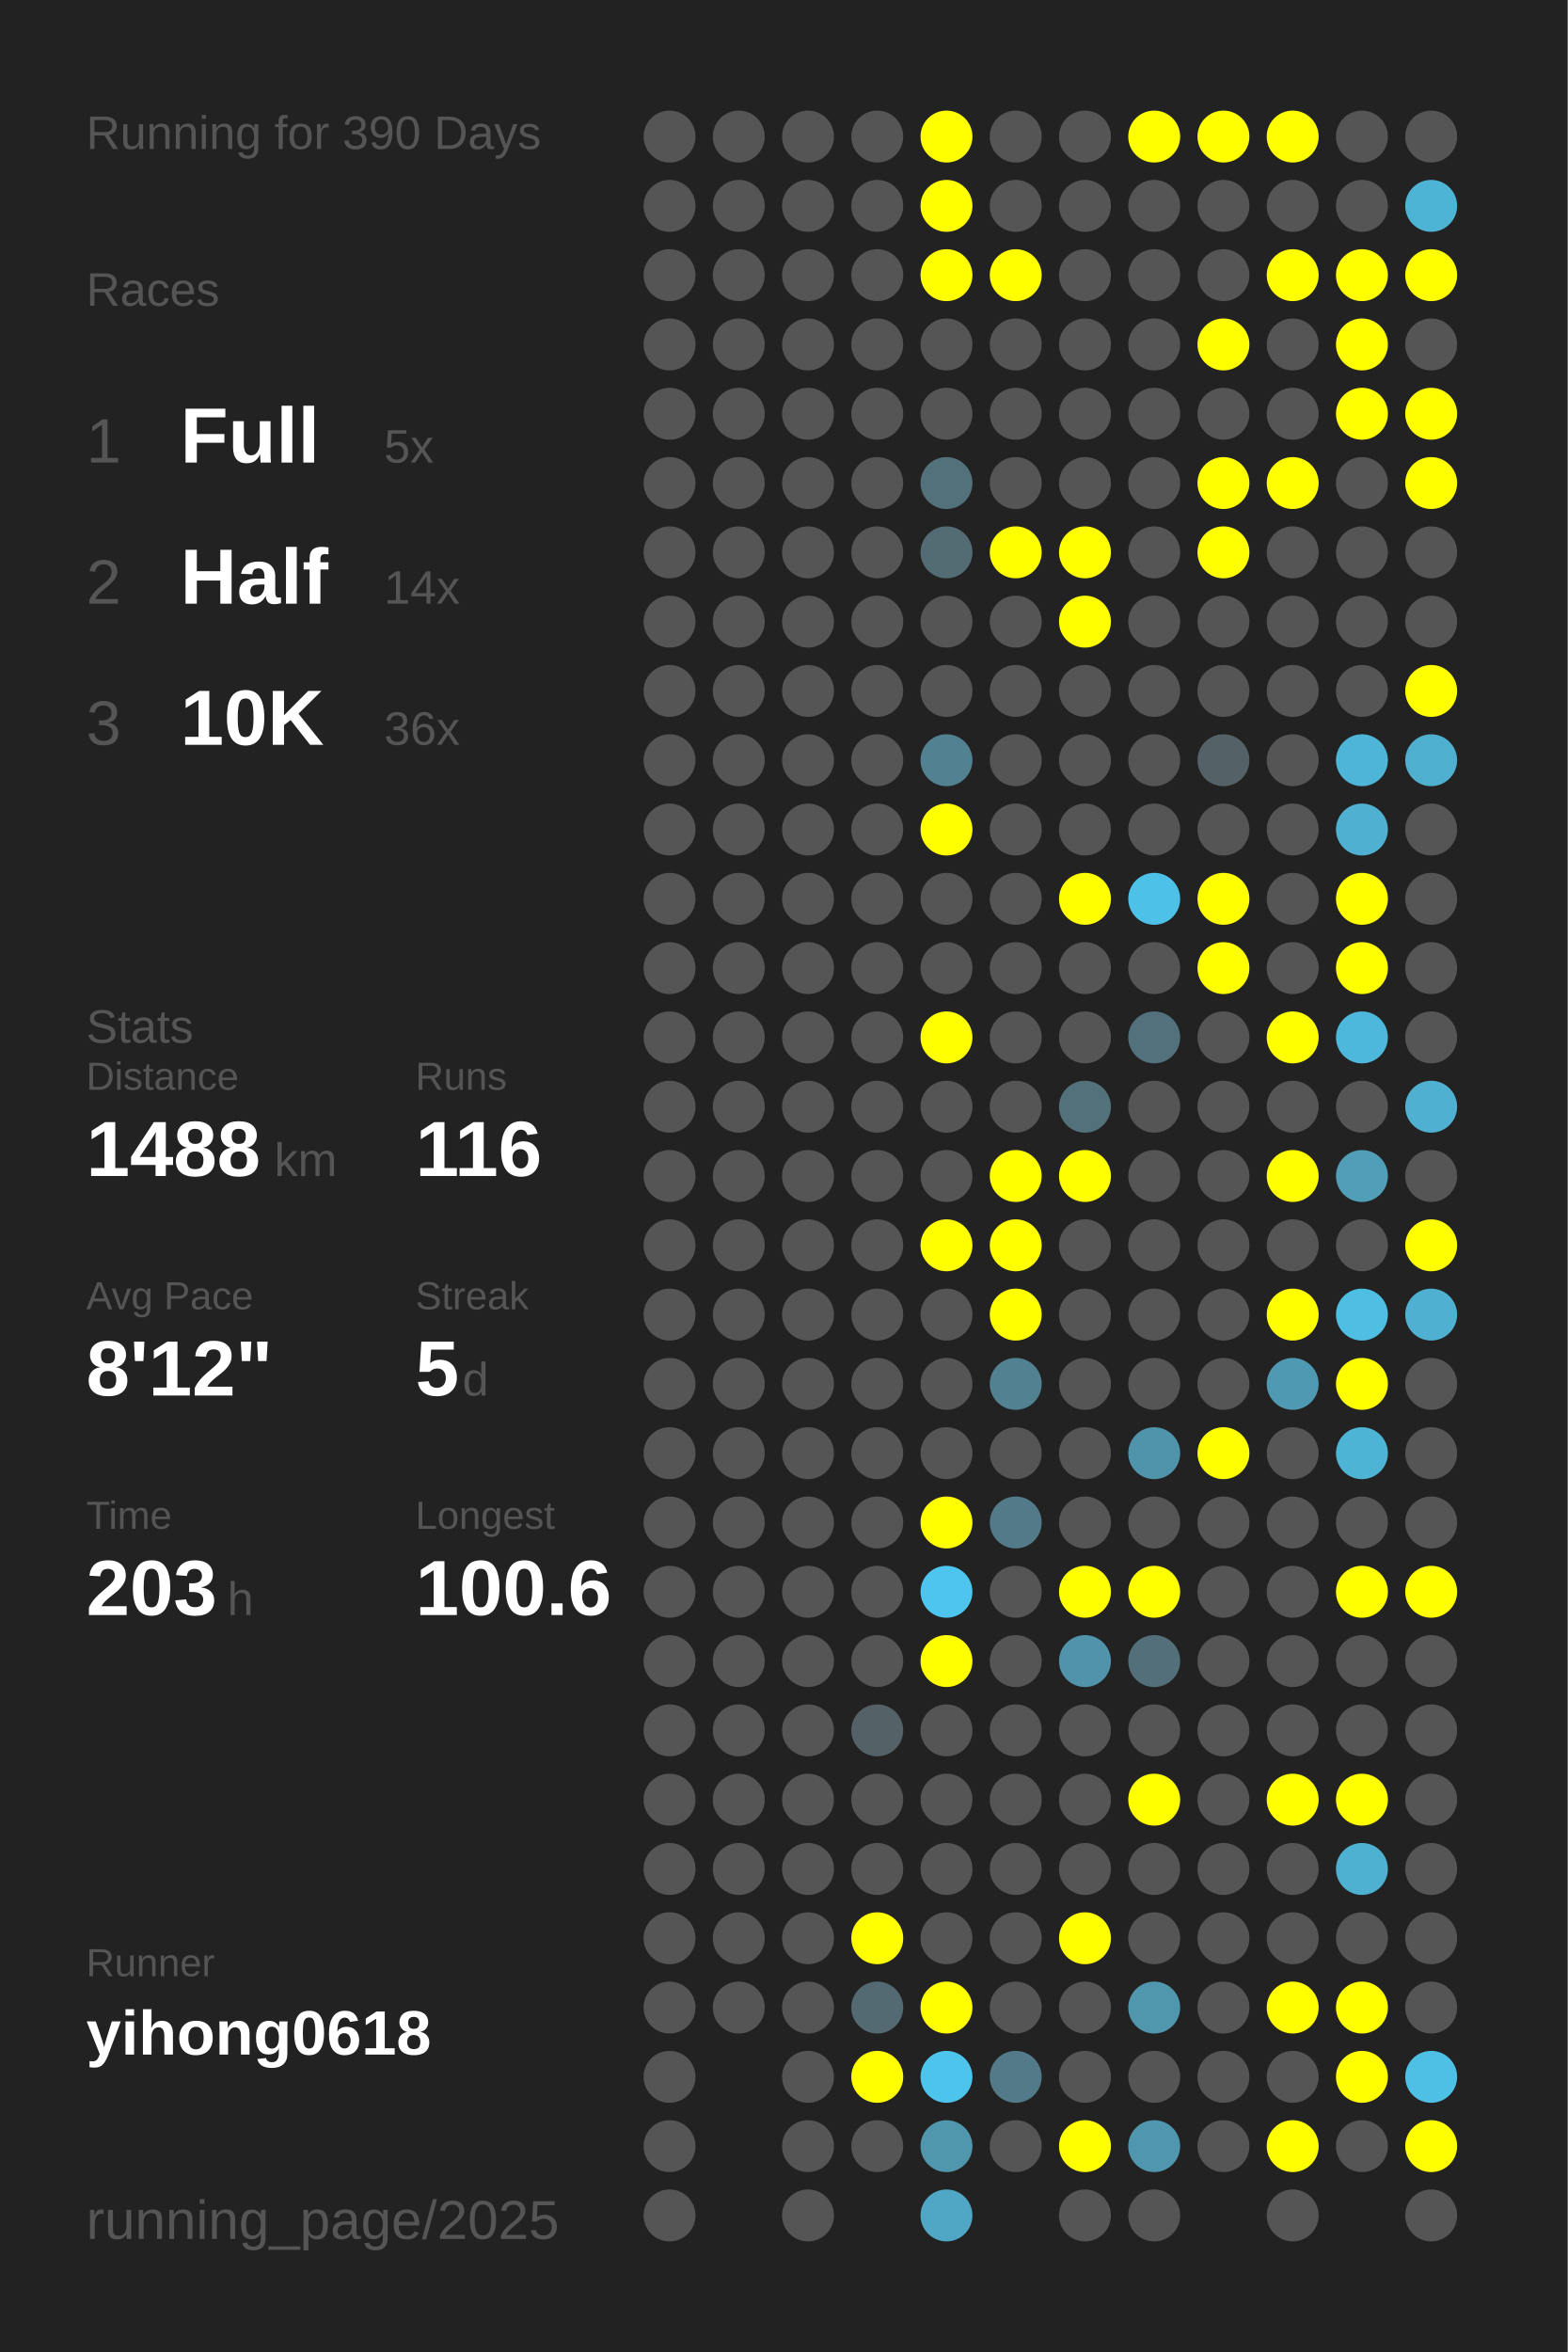
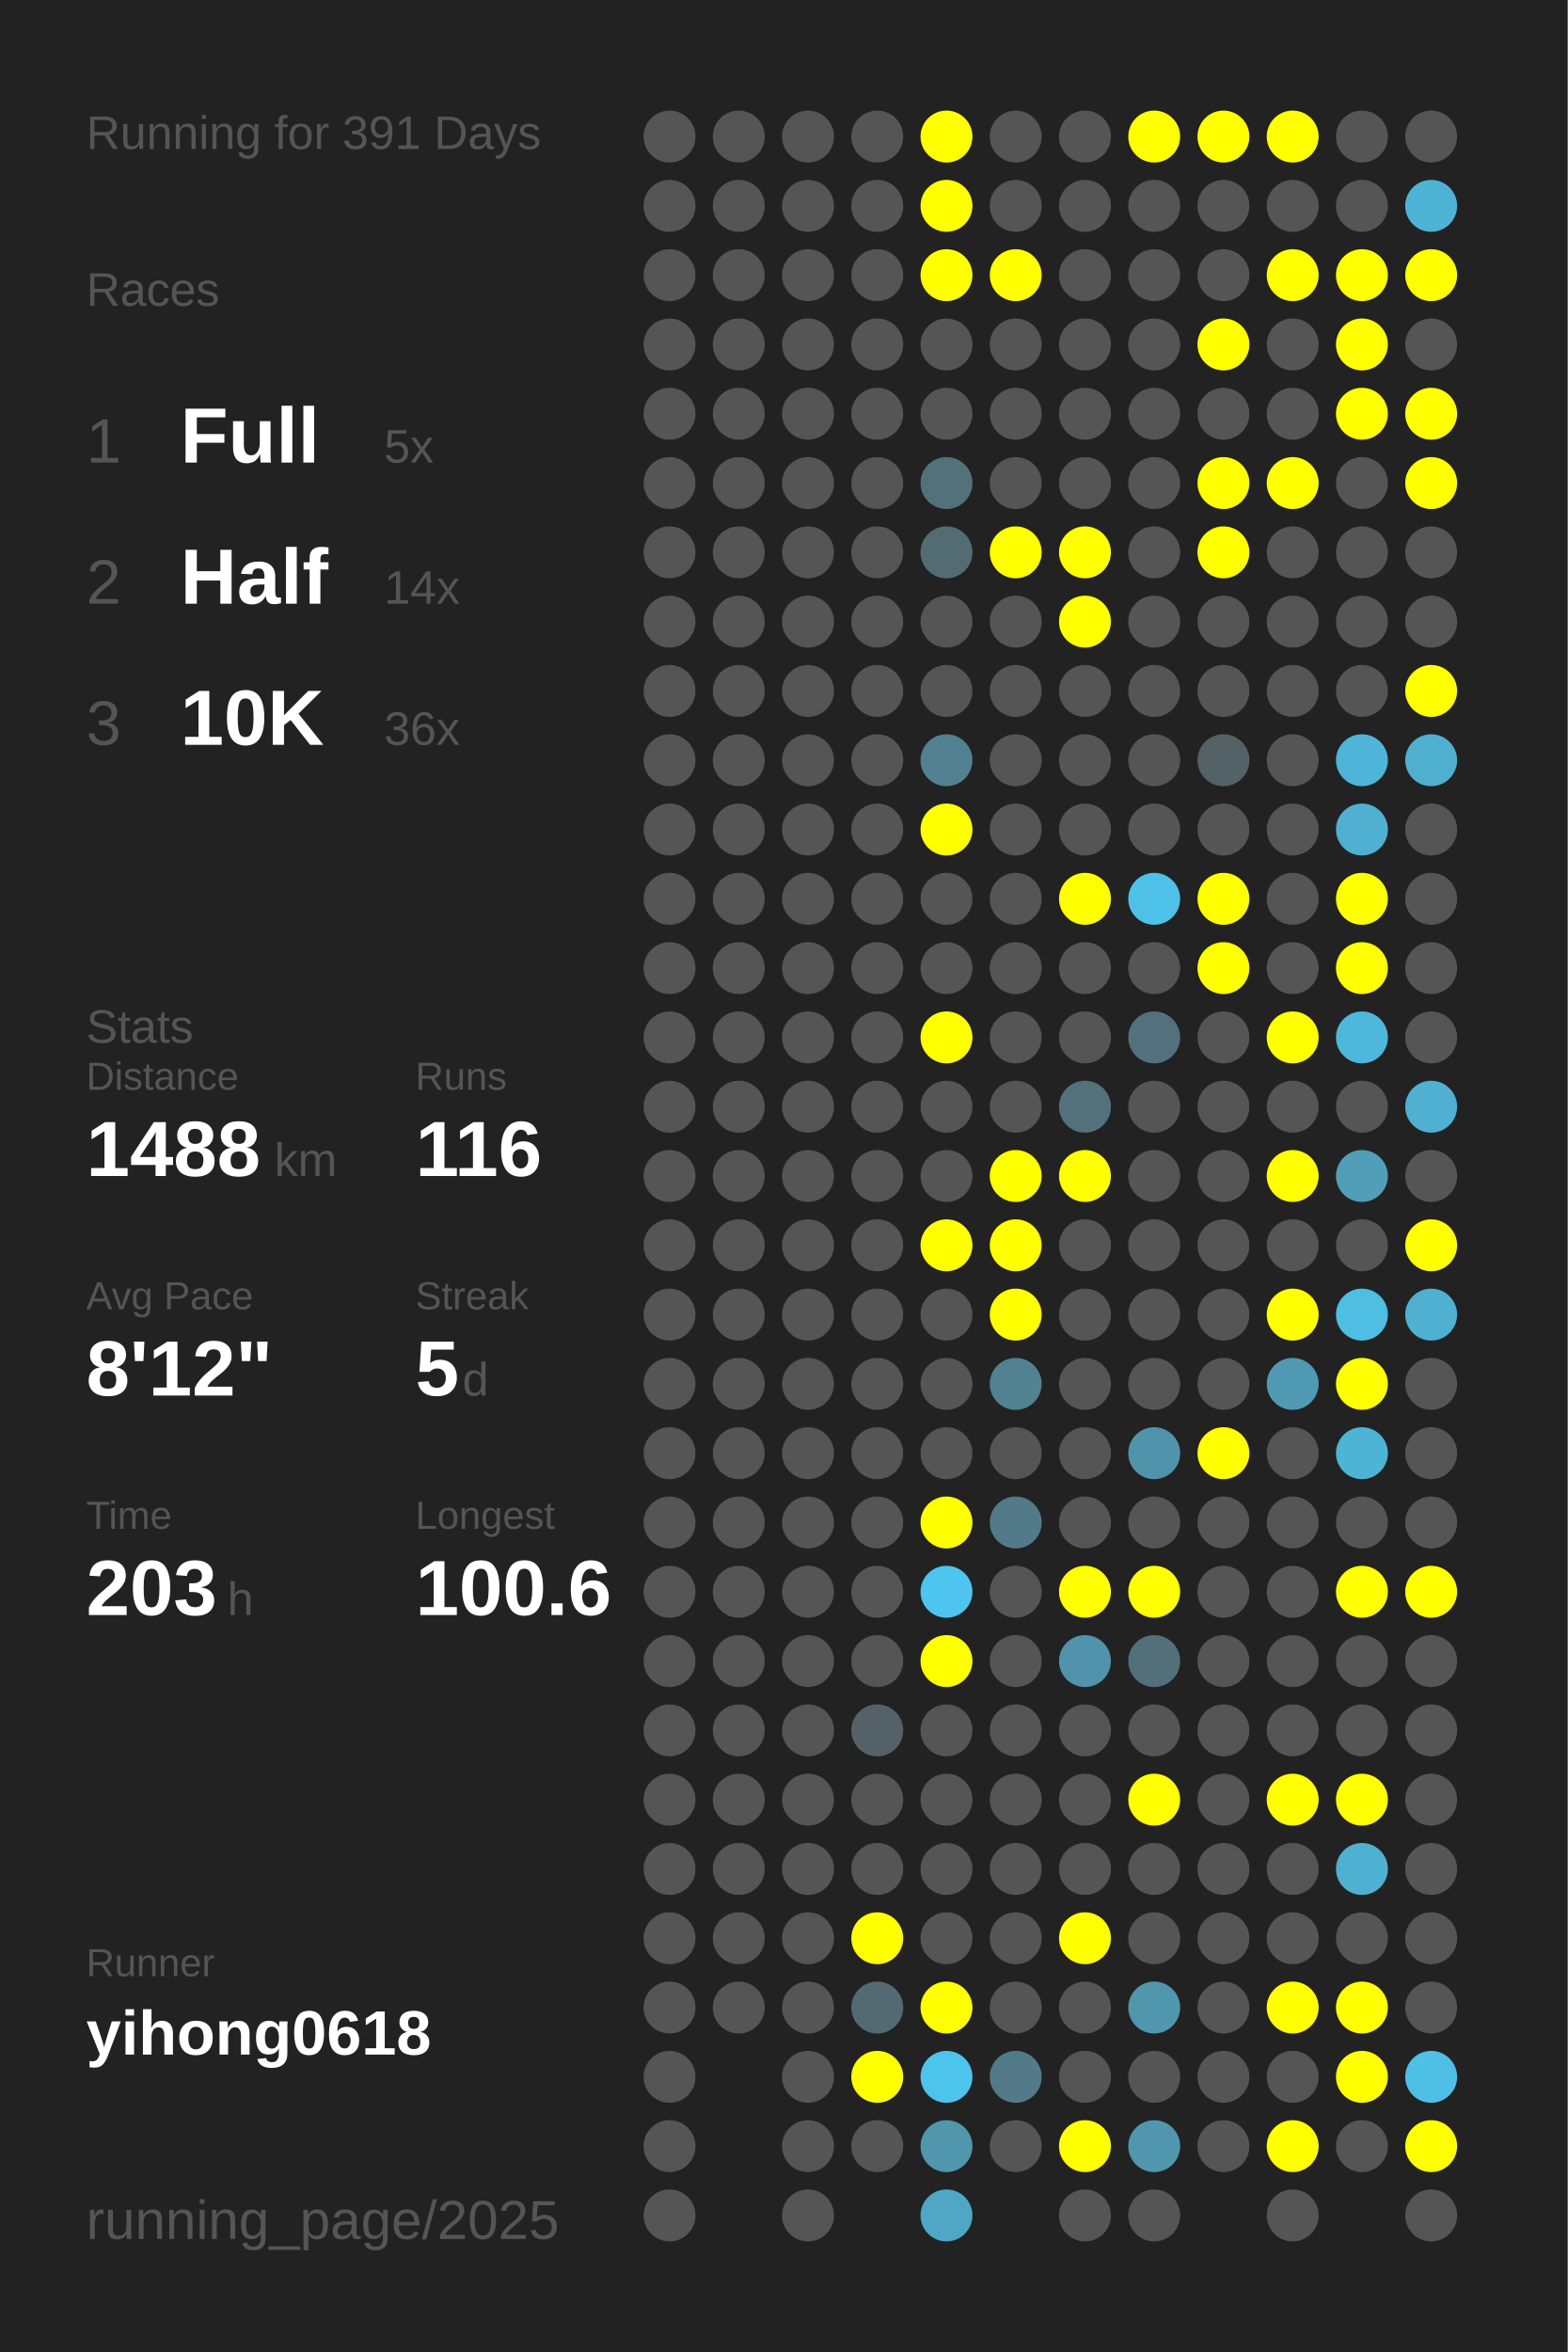
<svg xmlns="http://www.w3.org/2000/svg" baseProfile="full" height="300mm" version="1.1" viewBox="0,0,200,300" width="200mm">
  <defs />
  <rect fill="#222222" height="300" width="200" x="0" y="0" />
-   <text fill="#555555" style="font-size:6px; font-family:Arial;" x="11" y="19">Running for 390 Days</text>
+   <text fill="#555555" style="font-size:6px; font-family:Arial;" x="11" y="19">Running for 391 Days</text>
  <text fill="#555555" style="font-size:6px; font-family:Arial;" x="11" y="39">Races</text>
  <text fill="#555555" style="font-size:8px; font-family:Arial;" x="11" y="59">1</text>
  <text fill="#FFFFFF" style="font-size:10px; font-family:Arial; font-weight:bold;" x="23" y="59">Full</text>
  <text fill="#555555" style="font-size:6px; font-family:Arial;" x="49" y="59">5x</text>
  <text fill="#555555" style="font-size:8px; font-family:Arial;" x="11" y="77">2</text>
  <text fill="#FFFFFF" style="font-size:10px; font-family:Arial; font-weight:bold;" x="23" y="77">Half</text>
  <text fill="#555555" style="font-size:6px; font-family:Arial;" x="49" y="77">14x</text>
  <text fill="#555555" style="font-size:8px; font-family:Arial;" x="11" y="95">3</text>
  <text fill="#FFFFFF" style="font-size:10px; font-family:Arial; font-weight:bold;" x="23" y="95">10K</text>
  <text fill="#555555" style="font-size:6px; font-family:Arial;" x="49" y="95">36x</text>
  <text fill="#555555" style="font-size:6px; font-family:Arial;" x="11" y="133">Stats</text>
  <text fill="#555555" style="font-size:5px; font-family:Arial;" x="11" y="139">Distance</text>
  <text fill="#FFFFFF" style="font-size:10px; font-family:Arial; font-weight:bold;" x="11" y="150">1488</text>
  <text fill="#555555" style="font-size:6px; font-family:Arial;" x="35" y="150">km</text>
  <text fill="#555555" style="font-size:5px; font-family:Arial;" x="53" y="139">Runs</text>
  <text fill="#FFFFFF" style="font-size:10px; font-family:Arial; font-weight:bold;" x="53" y="150">116</text>
  <text fill="#555555" style="font-size:5px; font-family:Arial;" x="11" y="167">Avg Pace</text>
  <text fill="#FFFFFF" style="font-size:10px; font-family:Arial; font-weight:bold;" x="11" y="178">8'12"</text>
  <text fill="#555555" style="font-size:5px; font-family:Arial;" x="53" y="167">Streak</text>
  <text fill="#FFFFFF" style="font-size:10px; font-family:Arial; font-weight:bold;" x="53" y="178">5</text>
  <text fill="#555555" style="font-size:6px; font-family:Arial;" x="59" y="178">d</text>
  <text fill="#555555" style="font-size:5px; font-family:Arial;" x="11" y="195">Time</text>
  <text fill="#FFFFFF" style="font-size:10px; font-family:Arial; font-weight:bold;" x="11" y="206">203</text>
  <text fill="#555555" style="font-size:6px; font-family:Arial;" x="29" y="206">h</text>
  <text fill="#555555" style="font-size:5px; font-family:Arial;" x="53" y="195">Longest</text>
  <text fill="#FFFFFF" style="font-size:10px; font-family:Arial; font-weight:bold;" x="53" y="206">100.6</text>
  <text fill="#555555" style="font-size:5px; font-family:Arial;" x="11" y="252.065">Runner</text>
  <text fill="#FFFFFF" style="font-size:8px; font-family:Arial; font-weight:bold;" x="11" y="262.065">yihong0618</text>
  <text fill="#555555" style="font-size:7px; font-family:Arial;" x="11" y="285.581">running_page/2025</text>
  <circle cx="85.417" cy="17.419" fill="#555555" r="3.312" />
  <circle cx="85.417" cy="26.258" fill="#555555" r="3.312" />
  <circle cx="85.417" cy="35.097" fill="#555555" r="3.312" />
  <circle cx="85.417" cy="43.935" fill="#555555" r="3.312" />
  <circle cx="85.417" cy="52.774" fill="#555555" r="3.312" />
  <circle cx="85.417" cy="61.613" fill="#555555" r="3.312" />
  <circle cx="85.417" cy="70.452" fill="#555555" r="3.312" />
  <circle cx="85.417" cy="79.29" fill="#555555" r="3.312" />
  <circle cx="85.417" cy="88.129" fill="#555555" r="3.312" />
  <circle cx="85.417" cy="96.968" fill="#555555" r="3.312" />
  <circle cx="85.417" cy="105.806" fill="#555555" r="3.312" />
  <circle cx="85.417" cy="114.645" fill="#555555" r="3.312" />
  <circle cx="85.417" cy="123.484" fill="#555555" r="3.312" />
  <circle cx="85.417" cy="132.323" fill="#555555" r="3.312" />
  <circle cx="85.417" cy="141.161" fill="#555555" r="3.312" />
  <circle cx="85.417" cy="150" fill="#555555" r="3.312" />
  <circle cx="85.417" cy="158.839" fill="#555555" r="3.312" />
  <circle cx="85.417" cy="167.677" fill="#555555" r="3.312" />
  <circle cx="85.417" cy="176.516" fill="#555555" r="3.312" />
  <circle cx="85.417" cy="185.355" fill="#555555" r="3.312" />
  <circle cx="85.417" cy="194.194" fill="#555555" r="3.312" />
  <circle cx="85.417" cy="203.032" fill="#555555" r="3.312" />
  <circle cx="85.417" cy="211.871" fill="#555555" r="3.312" />
  <circle cx="85.417" cy="220.71" fill="#555555" r="3.312" />
  <circle cx="85.417" cy="229.548" fill="#555555" r="3.312" />
  <circle cx="85.417" cy="238.387" fill="#555555" r="3.312" />
  <circle cx="85.417" cy="247.226" fill="#555555" r="3.312" />
  <circle cx="85.417" cy="256.065" fill="#555555" r="3.312" />
  <circle cx="85.417" cy="264.903" fill="#555555" r="3.312" />
  <circle cx="85.417" cy="273.742" fill="#555555" r="3.312" />
  <circle cx="85.417" cy="282.581" fill="#555555" r="3.312" />
  <circle cx="94.25" cy="17.419" fill="#555555" r="3.312" />
  <circle cx="94.25" cy="26.258" fill="#555555" r="3.312" />
  <circle cx="94.25" cy="35.097" fill="#555555" r="3.312" />
  <circle cx="94.25" cy="43.935" fill="#555555" r="3.312" />
  <circle cx="94.25" cy="52.774" fill="#555555" r="3.312" />
  <circle cx="94.25" cy="61.613" fill="#555555" r="3.312" />
  <circle cx="94.25" cy="70.452" fill="#555555" r="3.312" />
  <circle cx="94.25" cy="79.29" fill="#555555" r="3.312" />
  <circle cx="94.25" cy="88.129" fill="#555555" r="3.312" />
  <circle cx="94.25" cy="96.968" fill="#555555" r="3.312" />
  <circle cx="94.25" cy="105.806" fill="#555555" r="3.312" />
  <circle cx="94.25" cy="114.645" fill="#555555" r="3.312" />
  <circle cx="94.25" cy="123.484" fill="#555555" r="3.312" />
  <circle cx="94.25" cy="132.323" fill="#555555" r="3.312" />
  <circle cx="94.25" cy="141.161" fill="#555555" r="3.312" />
  <circle cx="94.25" cy="150" fill="#555555" r="3.312" />
  <circle cx="94.25" cy="158.839" fill="#555555" r="3.312" />
  <circle cx="94.25" cy="167.677" fill="#555555" r="3.312" />
  <circle cx="94.25" cy="176.516" fill="#555555" r="3.312" />
  <circle cx="94.25" cy="185.355" fill="#555555" r="3.312" />
  <circle cx="94.25" cy="194.194" fill="#555555" r="3.312" />
  <circle cx="94.25" cy="203.032" fill="#555555" r="3.312" />
  <circle cx="94.25" cy="211.871" fill="#555555" r="3.312" />
  <circle cx="94.25" cy="220.71" fill="#555555" r="3.312" />
  <circle cx="94.25" cy="229.548" fill="#555555" r="3.312" />
  <circle cx="94.25" cy="238.387" fill="#555555" r="3.312" />
  <circle cx="94.25" cy="247.226" fill="#555555" r="3.312" />
  <circle cx="94.25" cy="256.065" fill="#555555" r="3.312" />
  <circle cx="103.083" cy="17.419" fill="#555555" r="3.312" />
  <circle cx="103.083" cy="26.258" fill="#555555" r="3.312" />
  <circle cx="103.083" cy="35.097" fill="#555555" r="3.312" />
  <circle cx="103.083" cy="43.935" fill="#555555" r="3.312" />
  <circle cx="103.083" cy="52.774" fill="#555555" r="3.312" />
  <circle cx="103.083" cy="61.613" fill="#555555" r="3.312" />
  <circle cx="103.083" cy="70.452" fill="#555555" r="3.312" />
  <circle cx="103.083" cy="79.29" fill="#555555" r="3.312" />
  <circle cx="103.083" cy="88.129" fill="#555555" r="3.312" />
  <circle cx="103.083" cy="96.968" fill="#555555" r="3.312" />
  <circle cx="103.083" cy="105.806" fill="#555555" r="3.312" />
  <circle cx="103.083" cy="114.645" fill="#555555" r="3.312" />
  <circle cx="103.083" cy="123.484" fill="#555555" r="3.312" />
  <circle cx="103.083" cy="132.323" fill="#555555" r="3.312" />
  <circle cx="103.083" cy="141.161" fill="#555555" r="3.312" />
  <circle cx="103.083" cy="150" fill="#555555" r="3.312" />
  <circle cx="103.083" cy="158.839" fill="#555555" r="3.312" />
  <circle cx="103.083" cy="167.677" fill="#555555" r="3.312" />
  <circle cx="103.083" cy="176.516" fill="#555555" r="3.312" />
  <circle cx="103.083" cy="185.355" fill="#555555" r="3.312" />
  <circle cx="103.083" cy="194.194" fill="#555555" r="3.312" />
  <circle cx="103.083" cy="203.032" fill="#555555" r="3.312" />
  <circle cx="103.083" cy="211.871" fill="#555555" r="3.312" />
  <circle cx="103.083" cy="220.71" fill="#555555" r="3.312" />
  <circle cx="103.083" cy="229.548" fill="#555555" r="3.312" />
  <circle cx="103.083" cy="238.387" fill="#555555" r="3.312" />
  <circle cx="103.083" cy="247.226" fill="#555555" r="3.312" />
  <circle cx="103.083" cy="256.065" fill="#555555" r="3.312" />
  <circle cx="103.083" cy="264.903" fill="#555555" r="3.312" />
  <circle cx="103.083" cy="273.742" fill="#555555" r="3.312" />
  <circle cx="103.083" cy="282.581" fill="#555555" r="3.312" />
  <circle cx="111.917" cy="17.419" fill="#555555" r="3.312" />
  <circle cx="111.917" cy="26.258" fill="#555555" r="3.312" />
  <circle cx="111.917" cy="35.097" fill="#555555" r="3.312" />
  <circle cx="111.917" cy="43.935" fill="#555555" r="3.312" />
  <circle cx="111.917" cy="52.774" fill="#555555" r="3.312" />
  <circle cx="111.917" cy="61.613" fill="#555555" r="3.312" />
  <circle cx="111.917" cy="70.452" fill="#555555" r="3.312" />
  <circle cx="111.917" cy="79.29" fill="#555555" r="3.312" />
  <circle cx="111.917" cy="88.129" fill="#555555" r="3.312" />
  <circle cx="111.917" cy="96.968" fill="#555555" r="3.312" />
  <circle cx="111.917" cy="105.806" fill="#555555" r="3.312" />
  <circle cx="111.917" cy="114.645" fill="#555555" r="3.312" />
  <circle cx="111.917" cy="123.484" fill="#555555" r="3.312" />
  <circle cx="111.917" cy="132.323" fill="#555555" r="3.312" />
  <circle cx="111.917" cy="141.161" fill="#555555" r="3.312" />
  <circle cx="111.917" cy="150" fill="#555555" r="3.312" />
  <circle cx="111.917" cy="158.839" fill="#555555" r="3.312" />
  <circle cx="111.917" cy="167.677" fill="#555555" r="3.312" />
  <circle cx="111.917" cy="176.516" fill="#555555" r="3.312" />
  <circle cx="111.917" cy="185.355" fill="#555555" r="3.312" />
  <circle cx="111.917" cy="194.194" fill="#555555" r="3.312" />
  <circle cx="111.917" cy="203.032" fill="#555555" r="3.312" />
  <circle cx="111.917" cy="211.871" fill="#555555" r="3.312" />
  <circle cx="111.917" cy="220.71" fill="#546267" r="3.312" />
  <circle cx="111.917" cy="229.548" fill="#555555" r="3.312" />
  <circle cx="111.917" cy="238.387" fill="#555555" r="3.312" />
  <circle cx="111.917" cy="247.226" fill="#FFFF00" r="3.312" />
  <circle cx="111.917" cy="256.065" fill="#536a72" r="3.312" />
  <circle cx="111.917" cy="264.903" fill="#FFFF00" r="3.312" />
  <circle cx="111.917" cy="273.742" fill="#555555" r="3.312" />
  <circle cx="120.75" cy="17.419" fill="#FFFF00" r="3.312" />
  <circle cx="120.75" cy="26.258" fill="#FFFF00" r="3.312" />
  <circle cx="120.75" cy="35.097" fill="#FFFF00" r="3.312" />
  <circle cx="120.75" cy="43.935" fill="#555555" r="3.312" />
  <circle cx="120.75" cy="52.774" fill="#555555" r="3.312" />
  <circle cx="120.75" cy="61.613" fill="#53717b" r="3.312" />
  <circle cx="120.75" cy="70.452" fill="#536c74" r="3.312" />
  <circle cx="120.75" cy="79.29" fill="#555555" r="3.312" />
  <circle cx="120.75" cy="88.129" fill="#555555" r="3.312" />
  <circle cx="120.75" cy="96.968" fill="#528191" r="3.312" />
  <circle cx="120.75" cy="105.806" fill="#FFFF00" r="3.312" />
  <circle cx="120.75" cy="114.645" fill="#555555" r="3.312" />
  <circle cx="120.75" cy="123.484" fill="#555555" r="3.312" />
  <circle cx="120.75" cy="132.323" fill="#FFFF00" r="3.312" />
  <circle cx="120.75" cy="141.161" fill="#555555" r="3.312" />
  <circle cx="120.75" cy="150" fill="#555555" r="3.312" />
  <circle cx="120.75" cy="158.839" fill="#FFFF00" r="3.312" />
  <circle cx="120.75" cy="167.677" fill="#555555" r="3.312" />
  <circle cx="120.75" cy="176.516" fill="#555555" r="3.312" />
  <circle cx="120.75" cy="185.355" fill="#555555" r="3.312" />
  <circle cx="120.75" cy="194.194" fill="#FFFF00" r="3.312" />
  <circle cx="120.75" cy="203.032" fill="#4dc5ee" r="3.312" />
  <circle cx="120.75" cy="211.871" fill="#FFFF00" r="3.312" />
  <circle cx="120.75" cy="220.71" fill="#555555" r="3.312" />
  <circle cx="120.75" cy="229.548" fill="#555555" r="3.312" />
  <circle cx="120.75" cy="238.387" fill="#555555" r="3.312" />
  <circle cx="120.75" cy="247.226" fill="#555555" r="3.312" />
  <circle cx="120.75" cy="256.065" fill="#FFFF00" r="3.312" />
  <circle cx="120.75" cy="264.903" fill="#4dc4ec" r="3.312" />
  <circle cx="120.75" cy="273.742" fill="#5096ad" r="3.312" />
  <circle cx="120.75" cy="282.581" fill="#4fa7c5" r="3.312" />
  <circle cx="129.583" cy="17.419" fill="#555555" r="3.312" />
  <circle cx="129.583" cy="26.258" fill="#555555" r="3.312" />
  <circle cx="129.583" cy="35.097" fill="#FFFF00" r="3.312" />
  <circle cx="129.583" cy="43.935" fill="#555555" r="3.312" />
  <circle cx="129.583" cy="52.774" fill="#555555" r="3.312" />
  <circle cx="129.583" cy="61.613" fill="#555555" r="3.312" />
  <circle cx="129.583" cy="70.452" fill="#FFFF00" r="3.312" />
  <circle cx="129.583" cy="79.29" fill="#555555" r="3.312" />
  <circle cx="129.583" cy="88.129" fill="#555555" r="3.312" />
  <circle cx="129.583" cy="96.968" fill="#555555" r="3.312" />
  <circle cx="129.583" cy="105.806" fill="#555555" r="3.312" />
  <circle cx="129.583" cy="114.645" fill="#555555" r="3.312" />
  <circle cx="129.583" cy="123.484" fill="#555555" r="3.312" />
  <circle cx="129.583" cy="132.323" fill="#555555" r="3.312" />
  <circle cx="129.583" cy="141.161" fill="#555555" r="3.312" />
  <circle cx="129.583" cy="150" fill="#FFFF00" r="3.312" />
  <circle cx="129.583" cy="158.839" fill="#FFFF00" r="3.312" />
  <circle cx="129.583" cy="167.677" fill="#FFFF00" r="3.312" />
  <circle cx="129.583" cy="176.516" fill="#528191" r="3.312" />
  <circle cx="129.583" cy="185.355" fill="#555555" r="3.312" />
  <circle cx="129.583" cy="194.194" fill="#527a88" r="3.312" />
  <circle cx="129.583" cy="203.032" fill="#555555" r="3.312" />
  <circle cx="129.583" cy="211.871" fill="#555555" r="3.312" />
  <circle cx="129.583" cy="220.71" fill="#555555" r="3.312" />
  <circle cx="129.583" cy="229.548" fill="#555555" r="3.312" />
  <circle cx="129.583" cy="238.387" fill="#555555" r="3.312" />
  <circle cx="129.583" cy="247.226" fill="#555555" r="3.312" />
  <circle cx="129.583" cy="256.065" fill="#555555" r="3.312" />
  <circle cx="129.583" cy="264.903" fill="#527a88" r="3.312" />
  <circle cx="129.583" cy="273.742" fill="#555555" r="3.312" />
  <circle cx="138.417" cy="17.419" fill="#555555" r="3.312" />
  <circle cx="138.417" cy="26.258" fill="#555555" r="3.312" />
  <circle cx="138.417" cy="35.097" fill="#555555" r="3.312" />
  <circle cx="138.417" cy="43.935" fill="#555555" r="3.312" />
  <circle cx="138.417" cy="52.774" fill="#555555" r="3.312" />
  <circle cx="138.417" cy="61.613" fill="#555555" r="3.312" />
  <circle cx="138.417" cy="70.452" fill="#FFFF00" r="3.312" />
  <circle cx="138.417" cy="79.29" fill="#FFFF00" r="3.312" />
  <circle cx="138.417" cy="88.129" fill="#555555" r="3.312" />
  <circle cx="138.417" cy="96.968" fill="#555555" r="3.312" />
  <circle cx="138.417" cy="105.806" fill="#555555" r="3.312" />
  <circle cx="138.417" cy="114.645" fill="#FFFF00" r="3.312" />
  <circle cx="138.417" cy="123.484" fill="#555555" r="3.312" />
  <circle cx="138.417" cy="132.323" fill="#555555" r="3.312" />
  <circle cx="138.417" cy="141.161" fill="#53717b" r="3.312" />
  <circle cx="138.417" cy="150" fill="#FFFF00" r="3.312" />
  <circle cx="138.417" cy="158.839" fill="#555555" r="3.312" />
  <circle cx="138.417" cy="167.677" fill="#555555" r="3.312" />
  <circle cx="138.417" cy="176.516" fill="#555555" r="3.312" />
  <circle cx="138.417" cy="185.355" fill="#555555" r="3.312" />
  <circle cx="138.417" cy="194.194" fill="#555555" r="3.312" />
  <circle cx="138.417" cy="203.032" fill="#FFFF00" r="3.312" />
  <circle cx="138.417" cy="211.871" fill="#5093aa" r="3.312" />
  <circle cx="138.417" cy="220.71" fill="#555555" r="3.312" />
  <circle cx="138.417" cy="229.548" fill="#555555" r="3.312" />
  <circle cx="138.417" cy="238.387" fill="#555555" r="3.312" />
  <circle cx="138.417" cy="247.226" fill="#FFFF00" r="3.312" />
  <circle cx="138.417" cy="256.065" fill="#555555" r="3.312" />
  <circle cx="138.417" cy="264.903" fill="#555555" r="3.312" />
  <circle cx="138.417" cy="273.742" fill="#FFFF00" r="3.312" />
  <circle cx="138.417" cy="282.581" fill="#555555" r="3.312" />
  <circle cx="147.25" cy="17.419" fill="#FFFF00" r="3.312" />
  <circle cx="147.25" cy="26.258" fill="#555555" r="3.312" />
  <circle cx="147.25" cy="35.097" fill="#555555" r="3.312" />
  <circle cx="147.25" cy="43.935" fill="#555555" r="3.312" />
  <circle cx="147.25" cy="52.774" fill="#555555" r="3.312" />
  <circle cx="147.25" cy="61.613" fill="#555555" r="3.312" />
  <circle cx="147.25" cy="70.452" fill="#555555" r="3.312" />
  <circle cx="147.25" cy="79.29" fill="#555555" r="3.312" />
  <circle cx="147.25" cy="88.129" fill="#555555" r="3.312" />
  <circle cx="147.25" cy="96.968" fill="#555555" r="3.312" />
  <circle cx="147.25" cy="105.806" fill="#555555" r="3.312" />
  <circle cx="147.25" cy="114.645" fill="#4ec1e9" r="3.312" />
  <circle cx="147.25" cy="123.484" fill="#555555" r="3.312" />
  <circle cx="147.25" cy="132.323" fill="#53717c" r="3.312" />
  <circle cx="147.25" cy="141.161" fill="#555555" r="3.312" />
  <circle cx="147.25" cy="150" fill="#555555" r="3.312" />
  <circle cx="147.25" cy="158.839" fill="#555555" r="3.312" />
  <circle cx="147.25" cy="167.677" fill="#555555" r="3.312" />
  <circle cx="147.25" cy="176.516" fill="#555555" r="3.312" />
  <circle cx="147.25" cy="185.355" fill="#5094ab" r="3.312" />
  <circle cx="147.25" cy="194.194" fill="#555555" r="3.312" />
  <circle cx="147.25" cy="203.032" fill="#FFFF00" r="3.312" />
  <circle cx="147.25" cy="211.871" fill="#53707a" r="3.312" />
  <circle cx="147.25" cy="220.71" fill="#555555" r="3.312" />
  <circle cx="147.25" cy="229.548" fill="#FFFF00" r="3.312" />
  <circle cx="147.25" cy="238.387" fill="#555555" r="3.312" />
  <circle cx="147.25" cy="247.226" fill="#555555" r="3.312" />
  <circle cx="147.25" cy="256.065" fill="#5096ad" r="3.312" />
  <circle cx="147.25" cy="264.903" fill="#555555" r="3.312" />
  <circle cx="147.25" cy="273.742" fill="#5096ae" r="3.312" />
  <circle cx="147.25" cy="282.581" fill="#555555" r="3.312" />
  <circle cx="156.083" cy="17.419" fill="#FFFF00" r="3.312" />
  <circle cx="156.083" cy="26.258" fill="#555555" r="3.312" />
  <circle cx="156.083" cy="35.097" fill="#555555" r="3.312" />
  <circle cx="156.083" cy="43.935" fill="#FFFF00" r="3.312" />
  <circle cx="156.083" cy="52.774" fill="#555555" r="3.312" />
  <circle cx="156.083" cy="61.613" fill="#FFFF00" r="3.312" />
  <circle cx="156.083" cy="70.452" fill="#FFFF00" r="3.312" />
  <circle cx="156.083" cy="79.29" fill="#555555" r="3.312" />
  <circle cx="156.083" cy="88.129" fill="#555555" r="3.312" />
  <circle cx="156.083" cy="96.968" fill="#546267" r="3.312" />
  <circle cx="156.083" cy="105.806" fill="#555555" r="3.312" />
  <circle cx="156.083" cy="114.645" fill="#FFFF00" r="3.312" />
  <circle cx="156.083" cy="123.484" fill="#FFFF00" r="3.312" />
  <circle cx="156.083" cy="132.323" fill="#555555" r="3.312" />
  <circle cx="156.083" cy="141.161" fill="#555555" r="3.312" />
  <circle cx="156.083" cy="150" fill="#555555" r="3.312" />
  <circle cx="156.083" cy="158.839" fill="#555555" r="3.312" />
  <circle cx="156.083" cy="167.677" fill="#555555" r="3.312" />
  <circle cx="156.083" cy="176.516" fill="#555555" r="3.312" />
  <circle cx="156.083" cy="185.355" fill="#FFFF00" r="3.312" />
  <circle cx="156.083" cy="194.194" fill="#555555" r="3.312" />
  <circle cx="156.083" cy="203.032" fill="#555555" r="3.312" />
  <circle cx="156.083" cy="211.871" fill="#555555" r="3.312" />
  <circle cx="156.083" cy="220.71" fill="#555555" r="3.312" />
  <circle cx="156.083" cy="229.548" fill="#555555" r="3.312" />
  <circle cx="156.083" cy="238.387" fill="#555555" r="3.312" />
  <circle cx="156.083" cy="247.226" fill="#555555" r="3.312" />
  <circle cx="156.083" cy="256.065" fill="#555555" r="3.312" />
  <circle cx="156.083" cy="264.903" fill="#555555" r="3.312" />
  <circle cx="156.083" cy="273.742" fill="#555555" r="3.312" />
  <circle cx="164.917" cy="17.419" fill="#FFFF00" r="3.312" />
  <circle cx="164.917" cy="26.258" fill="#555555" r="3.312" />
  <circle cx="164.917" cy="35.097" fill="#FFFF00" r="3.312" />
  <circle cx="164.917" cy="43.935" fill="#555555" r="3.312" />
  <circle cx="164.917" cy="52.774" fill="#555555" r="3.312" />
  <circle cx="164.917" cy="61.613" fill="#FFFF00" r="3.312" />
  <circle cx="164.917" cy="70.452" fill="#555555" r="3.312" />
  <circle cx="164.917" cy="79.29" fill="#555555" r="3.312" />
  <circle cx="164.917" cy="88.129" fill="#555555" r="3.312" />
  <circle cx="164.917" cy="96.968" fill="#555555" r="3.312" />
  <circle cx="164.917" cy="105.806" fill="#555555" r="3.312" />
  <circle cx="164.917" cy="114.645" fill="#555555" r="3.312" />
  <circle cx="164.917" cy="123.484" fill="#555555" r="3.312" />
  <circle cx="164.917" cy="132.323" fill="#FFFF00" r="3.312" />
  <circle cx="164.917" cy="141.161" fill="#555555" r="3.312" />
  <circle cx="164.917" cy="150" fill="#FFFF00" r="3.312" />
  <circle cx="164.917" cy="158.839" fill="#555555" r="3.312" />
  <circle cx="164.917" cy="167.677" fill="#FFFF00" r="3.312" />
  <circle cx="164.917" cy="176.516" fill="#5099b2" r="3.312" />
  <circle cx="164.917" cy="185.355" fill="#555555" r="3.312" />
  <circle cx="164.917" cy="194.194" fill="#555555" r="3.312" />
  <circle cx="164.917" cy="203.032" fill="#555555" r="3.312" />
  <circle cx="164.917" cy="211.871" fill="#555555" r="3.312" />
  <circle cx="164.917" cy="220.71" fill="#555555" r="3.312" />
  <circle cx="164.917" cy="229.548" fill="#FFFF00" r="3.312" />
  <circle cx="164.917" cy="238.387" fill="#555555" r="3.312" />
  <circle cx="164.917" cy="247.226" fill="#555555" r="3.312" />
  <circle cx="164.917" cy="256.065" fill="#FFFF00" r="3.312" />
  <circle cx="164.917" cy="264.903" fill="#555555" r="3.312" />
  <circle cx="164.917" cy="273.742" fill="#FFFF00" r="3.312" />
  <circle cx="164.917" cy="282.581" fill="#555555" r="3.312" />
  <circle cx="173.75" cy="17.419" fill="#555555" r="3.312" />
  <circle cx="173.75" cy="26.258" fill="#555555" r="3.312" />
  <circle cx="173.75" cy="35.097" fill="#FFFF00" r="3.312" />
  <circle cx="173.75" cy="43.935" fill="#FFFF00" r="3.312" />
  <circle cx="173.75" cy="52.774" fill="#FFFF00" r="3.312" />
  <circle cx="173.75" cy="61.613" fill="#555555" r="3.312" />
  <circle cx="173.75" cy="70.452" fill="#555555" r="3.312" />
  <circle cx="173.75" cy="79.29" fill="#555555" r="3.312" />
  <circle cx="173.75" cy="88.129" fill="#555555" r="3.312" />
  <circle cx="173.75" cy="96.968" fill="#4eb5d8" r="3.312" />
  <circle cx="173.75" cy="105.806" fill="#4fb0d1" r="3.312" />
  <circle cx="173.75" cy="114.645" fill="#FFFF00" r="3.312" />
  <circle cx="173.75" cy="123.484" fill="#FFFF00" r="3.312" />
  <circle cx="173.75" cy="132.323" fill="#4eb8dc" r="3.312" />
  <circle cx="173.75" cy="141.161" fill="#555555" r="3.312" />
  <circle cx="173.75" cy="150" fill="#509eb8" r="3.312" />
  <circle cx="173.75" cy="158.839" fill="#555555" r="3.312" />
  <circle cx="173.75" cy="167.677" fill="#4ebee3" r="3.312" />
  <circle cx="173.75" cy="176.516" fill="#FFFF00" r="3.312" />
  <circle cx="173.75" cy="185.355" fill="#4eb4d6" r="3.312" />
  <circle cx="173.75" cy="194.194" fill="#555555" r="3.312" />
  <circle cx="173.75" cy="203.032" fill="#FFFF00" r="3.312" />
  <circle cx="173.75" cy="211.871" fill="#555555" r="3.312" />
  <circle cx="173.75" cy="220.71" fill="#555555" r="3.312" />
  <circle cx="173.75" cy="229.548" fill="#FFFF00" r="3.312" />
  <circle cx="173.75" cy="238.387" fill="#4fb1d2" r="3.312" />
  <circle cx="173.75" cy="247.226" fill="#555555" r="3.312" />
  <circle cx="173.75" cy="256.065" fill="#FFFF00" r="3.312" />
  <circle cx="173.75" cy="264.903" fill="#FFFF00" r="3.312" />
  <circle cx="173.75" cy="273.742" fill="#555555" r="3.312" />
  <circle cx="182.583" cy="17.419" fill="#555555" r="3.312" />
  <circle cx="182.583" cy="26.258" fill="#4eb4d6" r="3.312" />
  <circle cx="182.583" cy="35.097" fill="#FFFF00" r="3.312" />
  <circle cx="182.583" cy="43.935" fill="#555555" r="3.312" />
  <circle cx="182.583" cy="52.774" fill="#FFFF00" r="3.312" />
  <circle cx="182.583" cy="61.613" fill="#FFFF00" r="3.312" />
  <circle cx="182.583" cy="70.452" fill="#555555" r="3.312" />
  <circle cx="182.583" cy="79.29" fill="#555555" r="3.312" />
  <circle cx="182.583" cy="88.129" fill="#FFFF00" r="3.312" />
  <circle cx="182.583" cy="96.968" fill="#4fafcf" r="3.312" />
  <circle cx="182.583" cy="105.806" fill="#555555" r="3.312" />
  <circle cx="182.583" cy="114.645" fill="#555555" r="3.312" />
  <circle cx="182.583" cy="123.484" fill="#555555" r="3.312" />
  <circle cx="182.583" cy="132.323" fill="#555555" r="3.312" />
  <circle cx="182.583" cy="141.161" fill="#4fb0d1" r="3.312" />
  <circle cx="182.583" cy="150" fill="#555555" r="3.312" />
  <circle cx="182.583" cy="158.839" fill="#FFFF00" r="3.312" />
  <circle cx="182.583" cy="167.677" fill="#4fb0d1" r="3.312" />
  <circle cx="182.583" cy="176.516" fill="#555555" r="3.312" />
  <circle cx="182.583" cy="185.355" fill="#555555" r="3.312" />
  <circle cx="182.583" cy="194.194" fill="#555555" r="3.312" />
  <circle cx="182.583" cy="203.032" fill="#FFFF00" r="3.312" />
  <circle cx="182.583" cy="211.871" fill="#555555" r="3.312" />
  <circle cx="182.583" cy="220.71" fill="#555555" r="3.312" />
  <circle cx="182.583" cy="229.548" fill="#555555" r="3.312" />
  <circle cx="182.583" cy="238.387" fill="#555555" r="3.312" />
  <circle cx="182.583" cy="247.226" fill="#555555" r="3.312" />
  <circle cx="182.583" cy="256.065" fill="#555555" r="3.312" />
  <circle cx="182.583" cy="264.903" fill="#4ec0e6" r="3.312" />
  <circle cx="182.583" cy="273.742" fill="#FFFF00" r="3.312" />
  <circle cx="182.583" cy="282.581" fill="#555555" r="3.312" />
</svg>
